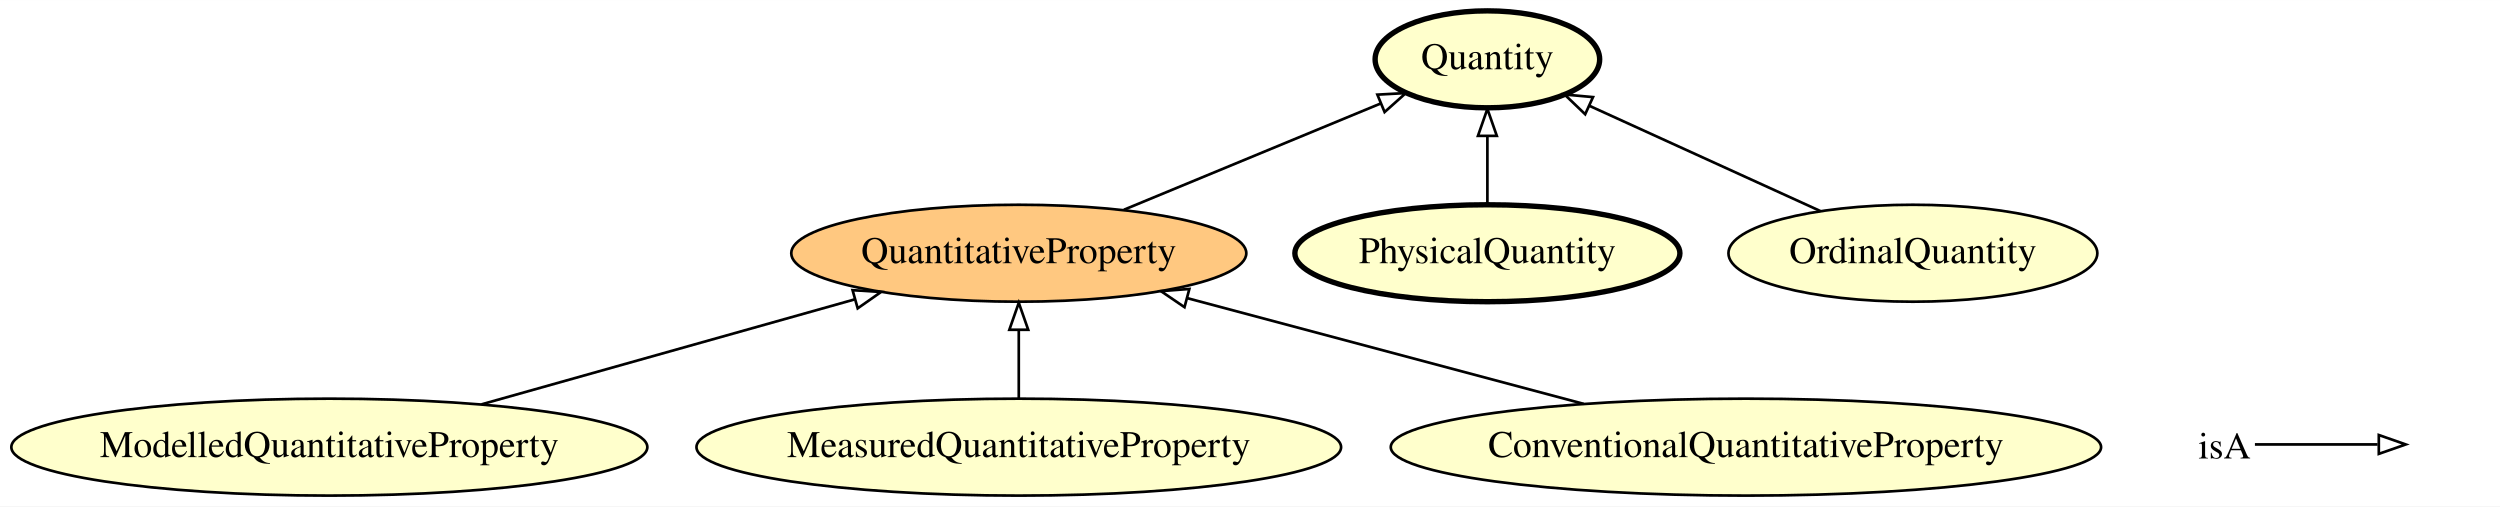
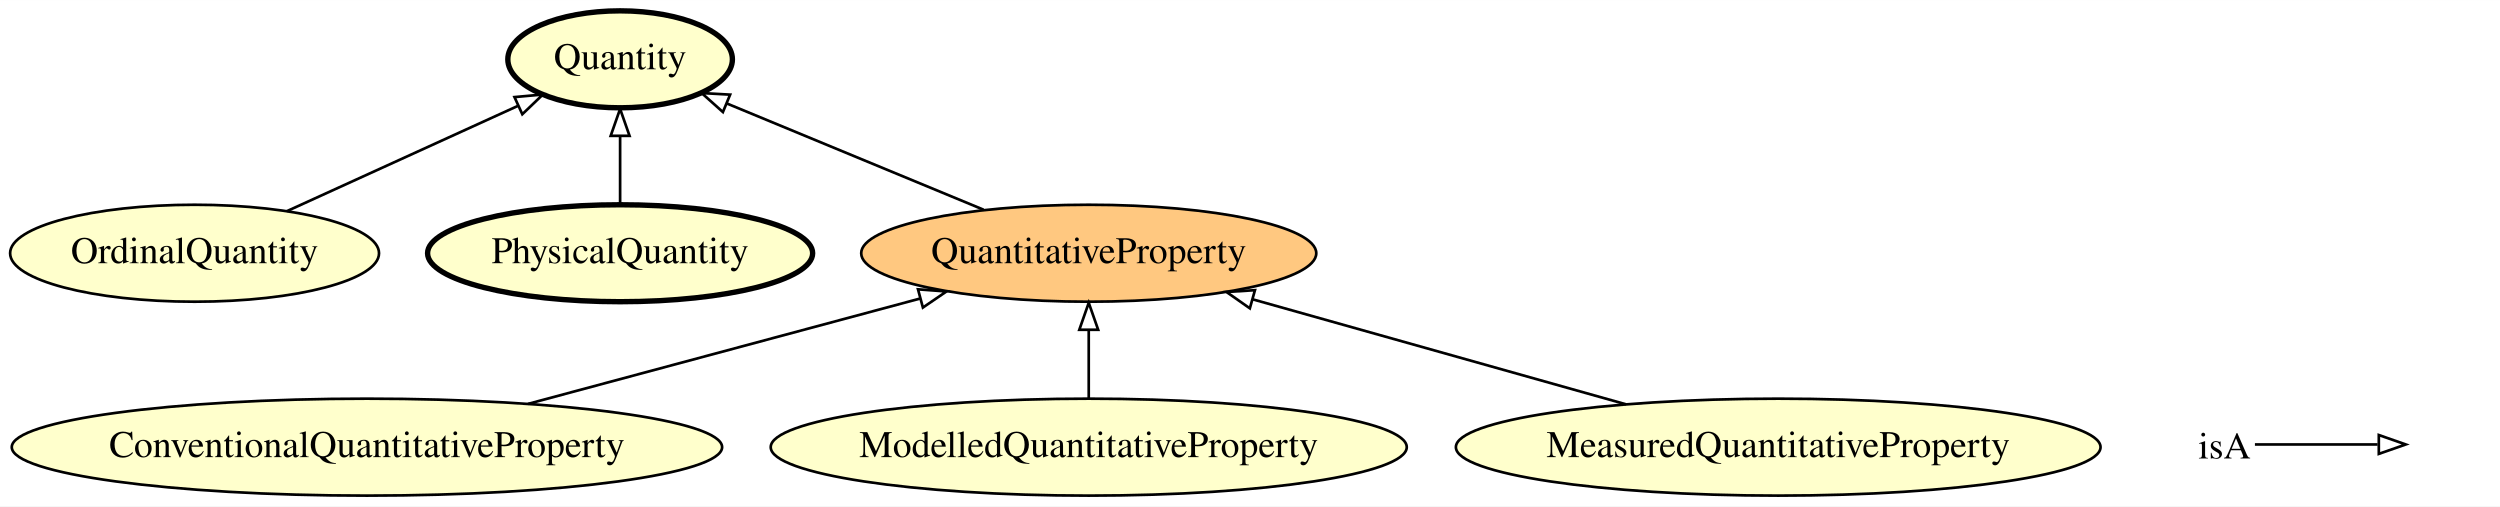
- <svg xmlns="http://www.w3.org/2000/svg" xmlns:xlink="http://www.w3.org/1999/xlink" width="928pt" height="188pt" viewBox="0.00 0.00 928.29 188.00">
+ <svg xmlns="http://www.w3.org/2000/svg" xmlns:xlink="http://www.w3.org/1999/xlink" width="928pt" height="188pt" viewBox="0.00 0.00 928.24 188.00">
  <g id="graph0" class="graph" transform="scale(1 1) rotate(0) translate(4 184)">
-     <polygon fill="#ffffff" stroke="transparent" points="-4,4 -4,-184 924.289,-184 924.289,4 -4,4" />
+     <polygon fill="#ffffff" stroke="transparent" points="-4,4 -4,-184 924.244,-184 924.244,4 -4,4" />
    <g id="node1" class="node">
      <g id="a_node1">
-         <a xlink:href="http://emmo.info/emmo/middle/properties#EMMO_d0200cf1_e4f4_45ae_873f_b9359daea3cd" xlink:title="ModelledQuantitativeProperty">
-           <ellipse fill="#ffffcc" stroke="#000000" cx="118.29" cy="-18" rx="118.079" ry="18" />
-           <text text-anchor="middle" x="118.29" y="-14.3" font-family="Times,serif" font-size="14.00" fill="#000000">ModelledQuantitativeProperty</text>
-         </a>
-       </g>
-     </g>
-     <g id="node6" class="node">
-       <g id="a_node6">
-         <a xlink:href="http://emmo.info/emmo/middle/properties#EMMO_dd4a7f3e_ef56_466c_ac1a_d2716b5f87ec" xlink:title="QuantitativeProperty">
-           <ellipse fill="#ffc880" stroke="#000000" cx="374.289" cy="-90" rx="84.485" ry="18" />
-           <text text-anchor="middle" x="374.289" y="-86.3" font-family="Times,serif" font-size="14.00" fill="#000000">QuantitativeProperty</text>
-         </a>
-       </g>
-     </g>
-     <g id="edge1" class="edge">
-       <path fill="none" stroke="#000000" d="M174.787,-33.89C215.818,-45.43 271.282,-61.029 313.315,-72.851" />
-       <polygon fill="none" stroke="#000000" points="312.576,-76.279 323.15,-75.617 314.471,-69.54 312.576,-76.279" />
-     </g>
-     <g id="node2" class="node">
-       <g id="a_node2">
-         <a xlink:href="http://emmo.info/emmo/middle/metrology#EMMO_02c0621e_a527_4790_8a0f_2bb51973c819" xlink:title="PhysicalQuantity">
-           <ellipse fill="#ffffcc" stroke="#000000" stroke-width="2" cx="548.289" cy="-90" rx="71.487" ry="18" />
-           <text text-anchor="middle" x="548.289" y="-86.3" font-family="Times,serif" font-size="14.00" fill="#000000">PhysicalQuantity</text>
+         <a xlink:href="http://emmo.info/emmo/middle/metrology#EMMO_c46f091c_0420_4c1a_af30_0a2c8ebcf7d7" xlink:title="OrdinalQuantity">
+           <ellipse fill="#ffffcc" stroke="#000000" cx="68.244" cy="-90" rx="68.489" ry="18" />
+           <text text-anchor="middle" x="68.244" y="-86.3" font-family="Times,serif" font-size="14.00" fill="#000000">OrdinalQuantity</text>
        </a>
      </g>
    </g>
    <g id="node5" class="node">
      <g id="a_node5">
        <a xlink:href="http://emmo.info/emmo/middle/metrology#EMMO_f658c301_ce93_46cf_9639_4eace2c5d1d5" xlink:title="Quantity">
-           <ellipse fill="#ffffcc" stroke="#000000" stroke-width="2" cx="548.289" cy="-162" rx="41.693" ry="18" />
-           <text text-anchor="middle" x="548.289" y="-158.3" font-family="Times,serif" font-size="14.00" fill="#000000">Quantity</text>
+           <ellipse fill="#ffffcc" stroke="#000000" stroke-width="2" cx="226.244" cy="-162" rx="41.693" ry="18" />
+           <text text-anchor="middle" x="226.244" y="-158.3" font-family="Times,serif" font-size="14.00" fill="#000000">Quantity</text>
+         </a>
+       </g>
+     </g>
+     <g id="edge6" class="edge">
+       <path fill="none" stroke="#000000" d="M102.528,-105.623C127.828,-117.152 162.253,-132.84 188.366,-144.739" />
+       <polygon fill="none" stroke="#000000" points="187.027,-147.975 197.578,-148.937 189.93,-141.606 187.027,-147.975" />
+     </g>
+     <g id="node2" class="node">
+       <g id="a_node2">
+         <a xlink:href="http://emmo.info/emmo/middle/properties#EMMO_d8aa8e1f_b650_416d_88a0_5118de945456" xlink:title="ConventionalQuantitativeProperty">
+           <ellipse fill="#ffffcc" stroke="#000000" cx="132.244" cy="-18" rx="131.877" ry="18" />
+           <text text-anchor="middle" x="132.244" y="-14.3" font-family="Times,serif" font-size="14.00" fill="#000000">ConventionalQuantitativeProperty</text>
+         </a>
+       </g>
+     </g>
+     <g id="node7" class="node">
+       <g id="a_node7">
+         <a xlink:href="http://emmo.info/emmo/middle/properties#EMMO_dd4a7f3e_ef56_466c_ac1a_d2716b5f87ec" xlink:title="QuantitativeProperty">
+           <ellipse fill="#ffc880" stroke="#000000" cx="400.244" cy="-90" rx="84.485" ry="18" />
+           <text text-anchor="middle" x="400.244" y="-86.3" font-family="Times,serif" font-size="14.00" fill="#000000">QuantitativeProperty</text>
+         </a>
+       </g>
+     </g>
+     <g id="edge1" class="edge">
+       <path fill="none" stroke="#000000" d="M192.055,-34.069C235.368,-45.705 293.783,-61.398 337.711,-73.2" />
+       <polygon fill="none" stroke="#000000" points="336.851,-76.593 347.417,-75.808 338.668,-69.833 336.851,-76.593" />
+     </g>
+     <g id="node3" class="node">
+       <g id="a_node3">
+         <a xlink:href="http://emmo.info/emmo/middle/metrology#EMMO_02c0621e_a527_4790_8a0f_2bb51973c819" xlink:title="PhysicalQuantity">
+           <ellipse fill="#ffffcc" stroke="#000000" stroke-width="2" cx="226.244" cy="-90" rx="71.487" ry="18" />
+           <text text-anchor="middle" x="226.244" y="-86.3" font-family="Times,serif" font-size="14.00" fill="#000000">PhysicalQuantity</text>
+         </a>
+       </g>
+     </g>
+     <g id="edge3" class="edge">
+       <path fill="none" stroke="#000000" d="M226.244,-108.169C226.244,-115.869 226.244,-125.026 226.244,-133.583" />
+       <polygon fill="none" stroke="#000000" points="222.744,-133.587 226.244,-143.587 229.744,-133.587 222.744,-133.587" />
+     </g>
+     <g id="node4" class="node">
+       <g id="a_node4">
+         <a xlink:href="http://emmo.info/emmo/middle/properties#EMMO_d0200cf1_e4f4_45ae_873f_b9359daea3cd" xlink:title="ModelledQuantitativeProperty">
+           <ellipse fill="#ffffcc" stroke="#000000" cx="400.244" cy="-18" rx="118.079" ry="18" />
+           <text text-anchor="middle" x="400.244" y="-14.3" font-family="Times,serif" font-size="14.00" fill="#000000">ModelledQuantitativeProperty</text>
        </a>
      </g>
    </g>
    <g id="edge5" class="edge">
-       <path fill="none" stroke="#000000" d="M548.289,-108.169C548.289,-115.869 548.289,-125.026 548.289,-133.583" />
-       <polygon fill="none" stroke="#000000" points="544.79,-133.587 548.289,-143.587 551.79,-133.587 544.79,-133.587" />
+       <path fill="none" stroke="#000000" d="M400.244,-36.169C400.244,-43.869 400.244,-53.026 400.244,-61.583" />
+       <polygon fill="none" stroke="#000000" points="396.744,-61.587 400.244,-71.587 403.744,-61.587 396.744,-61.587" />
    </g>
-     <g id="node3" class="node">
-       <g id="a_node3">
+     <g id="node6" class="node">
+       <g id="a_node6">
        <a xlink:href="http://emmo.info/emmo/middle/properties#EMMO_873b0ab3_88e6_4054_b901_5531e01f14a4" xlink:title="MeasuredQuantitativeProperty">
-           <ellipse fill="#ffffcc" stroke="#000000" cx="374.289" cy="-18" rx="119.679" ry="18" />
-           <text text-anchor="middle" x="374.289" y="-14.3" font-family="Times,serif" font-size="14.00" fill="#000000">MeasuredQuantitativeProperty</text>
-         </a>
-       </g>
-     </g>
-     <g id="edge4" class="edge">
-       <path fill="none" stroke="#000000" d="M374.289,-36.169C374.289,-43.869 374.289,-53.026 374.289,-61.583" />
-       <polygon fill="none" stroke="#000000" points="370.79,-61.587 374.289,-71.587 377.79,-61.587 370.79,-61.587" />
-     </g>
-     <g id="node4" class="node">
-       <g id="a_node4">
-         <a xlink:href="http://emmo.info/emmo/middle/properties#EMMO_d8aa8e1f_b650_416d_88a0_5118de945456" xlink:title="ConventionalQuantitativeProperty">
-           <ellipse fill="#ffffcc" stroke="#000000" cx="644.289" cy="-18" rx="131.877" ry="18" />
-           <text text-anchor="middle" x="644.289" y="-14.3" font-family="Times,serif" font-size="14.00" fill="#000000">ConventionalQuantitativeProperty</text>
+           <ellipse fill="#ffffcc" stroke="#000000" cx="656.244" cy="-18" rx="119.679" ry="18" />
+           <text text-anchor="middle" x="656.244" y="-14.3" font-family="Times,serif" font-size="14.00" fill="#000000">MeasuredQuantitativeProperty</text>
        </a>
      </g>
    </g>
    <g id="edge2" class="edge">
-       <path fill="none" stroke="#000000" d="M584.032,-34.069C540.251,-45.744 481.155,-61.502 436.85,-73.317" />
-       <polygon fill="none" stroke="#000000" points="435.824,-69.968 427.064,-75.927 437.628,-76.732 435.824,-69.968" />
+       <path fill="none" stroke="#000000" d="M599.747,-33.89C558.716,-45.43 503.251,-61.029 461.219,-72.851" />
+       <polygon fill="none" stroke="#000000" points="460.062,-69.54 451.383,-75.617 461.957,-76.279 460.062,-69.54" />
    </g>
-     <g id="edge3" class="edge">
-       <path fill="none" stroke="#000000" d="M413.339,-106.158C441.785,-117.929 480.178,-133.816 508.74,-145.635" />
-       <polygon fill="none" stroke="#000000" points="507.443,-148.886 518.021,-149.475 510.12,-142.418 507.443,-148.886" />
-     </g>
-     <g id="node7" class="node">
-       <g id="a_node7">
-         <a xlink:href="http://emmo.info/emmo/middle/metrology#EMMO_c46f091c_0420_4c1a_af30_0a2c8ebcf7d7" xlink:title="OrdinalQuantity">
-           <ellipse fill="#ffffcc" stroke="#000000" cx="706.289" cy="-90" rx="68.489" ry="18" />
-           <text text-anchor="middle" x="706.289" y="-86.3" font-family="Times,serif" font-size="14.00" fill="#000000">OrdinalQuantity</text>
-         </a>
-       </g>
-     </g>
-     <g id="edge6" class="edge">
-       <path fill="none" stroke="#000000" d="M672.006,-105.623C646.705,-117.152 612.28,-132.84 586.167,-144.739" />
-       <polygon fill="none" stroke="#000000" points="584.603,-141.606 576.955,-148.937 587.506,-147.975 584.603,-141.606" />
+     <g id="edge4" class="edge">
+       <path fill="none" stroke="#000000" d="M361.195,-106.158C332.748,-117.929 294.355,-133.816 265.793,-145.635" />
+       <polygon fill="none" stroke="#000000" points="264.414,-142.418 256.512,-149.475 267.091,-148.886 264.414,-142.418" />
    </g>
    <g id="node8" class="node">
-       <text text-anchor="start" x="812.289" y="-13.8" font-family="Times,serif" font-size="14.00" fill="#000000">isA</text>
+       <text text-anchor="start" x="812.244" y="-13.8" font-family="Times,serif" font-size="14.00" fill="#000000">isA</text>
    </g>
    <g id="node9" class="node">
-       <text text-anchor="start" x="891.289" y="-13.8" font-family="Times,serif" font-size="14.00" fill="#000000"> </text>
+       <text text-anchor="start" x="891.244" y="-13.8" font-family="Times,serif" font-size="14.00" fill="#000000"> </text>
    </g>
    <g id="edge7" class="edge">
-       <path fill="none" stroke="#000000" d="M833.289,-19C854.289,-19 862,-19 878.848,-19" />
-       <polygon fill="none" stroke="#000000" points="879.289,-22.5 889.289,-19 879.289,-15.5 879.289,-22.5" />
+       <path fill="none" stroke="#000000" d="M833.244,-19C854.244,-19 861.955,-19 878.802,-19" />
+       <polygon fill="none" stroke="#000000" points="879.244,-22.5 889.244,-19 879.244,-15.5 879.244,-22.5" />
    </g>
  </g>
</svg>
